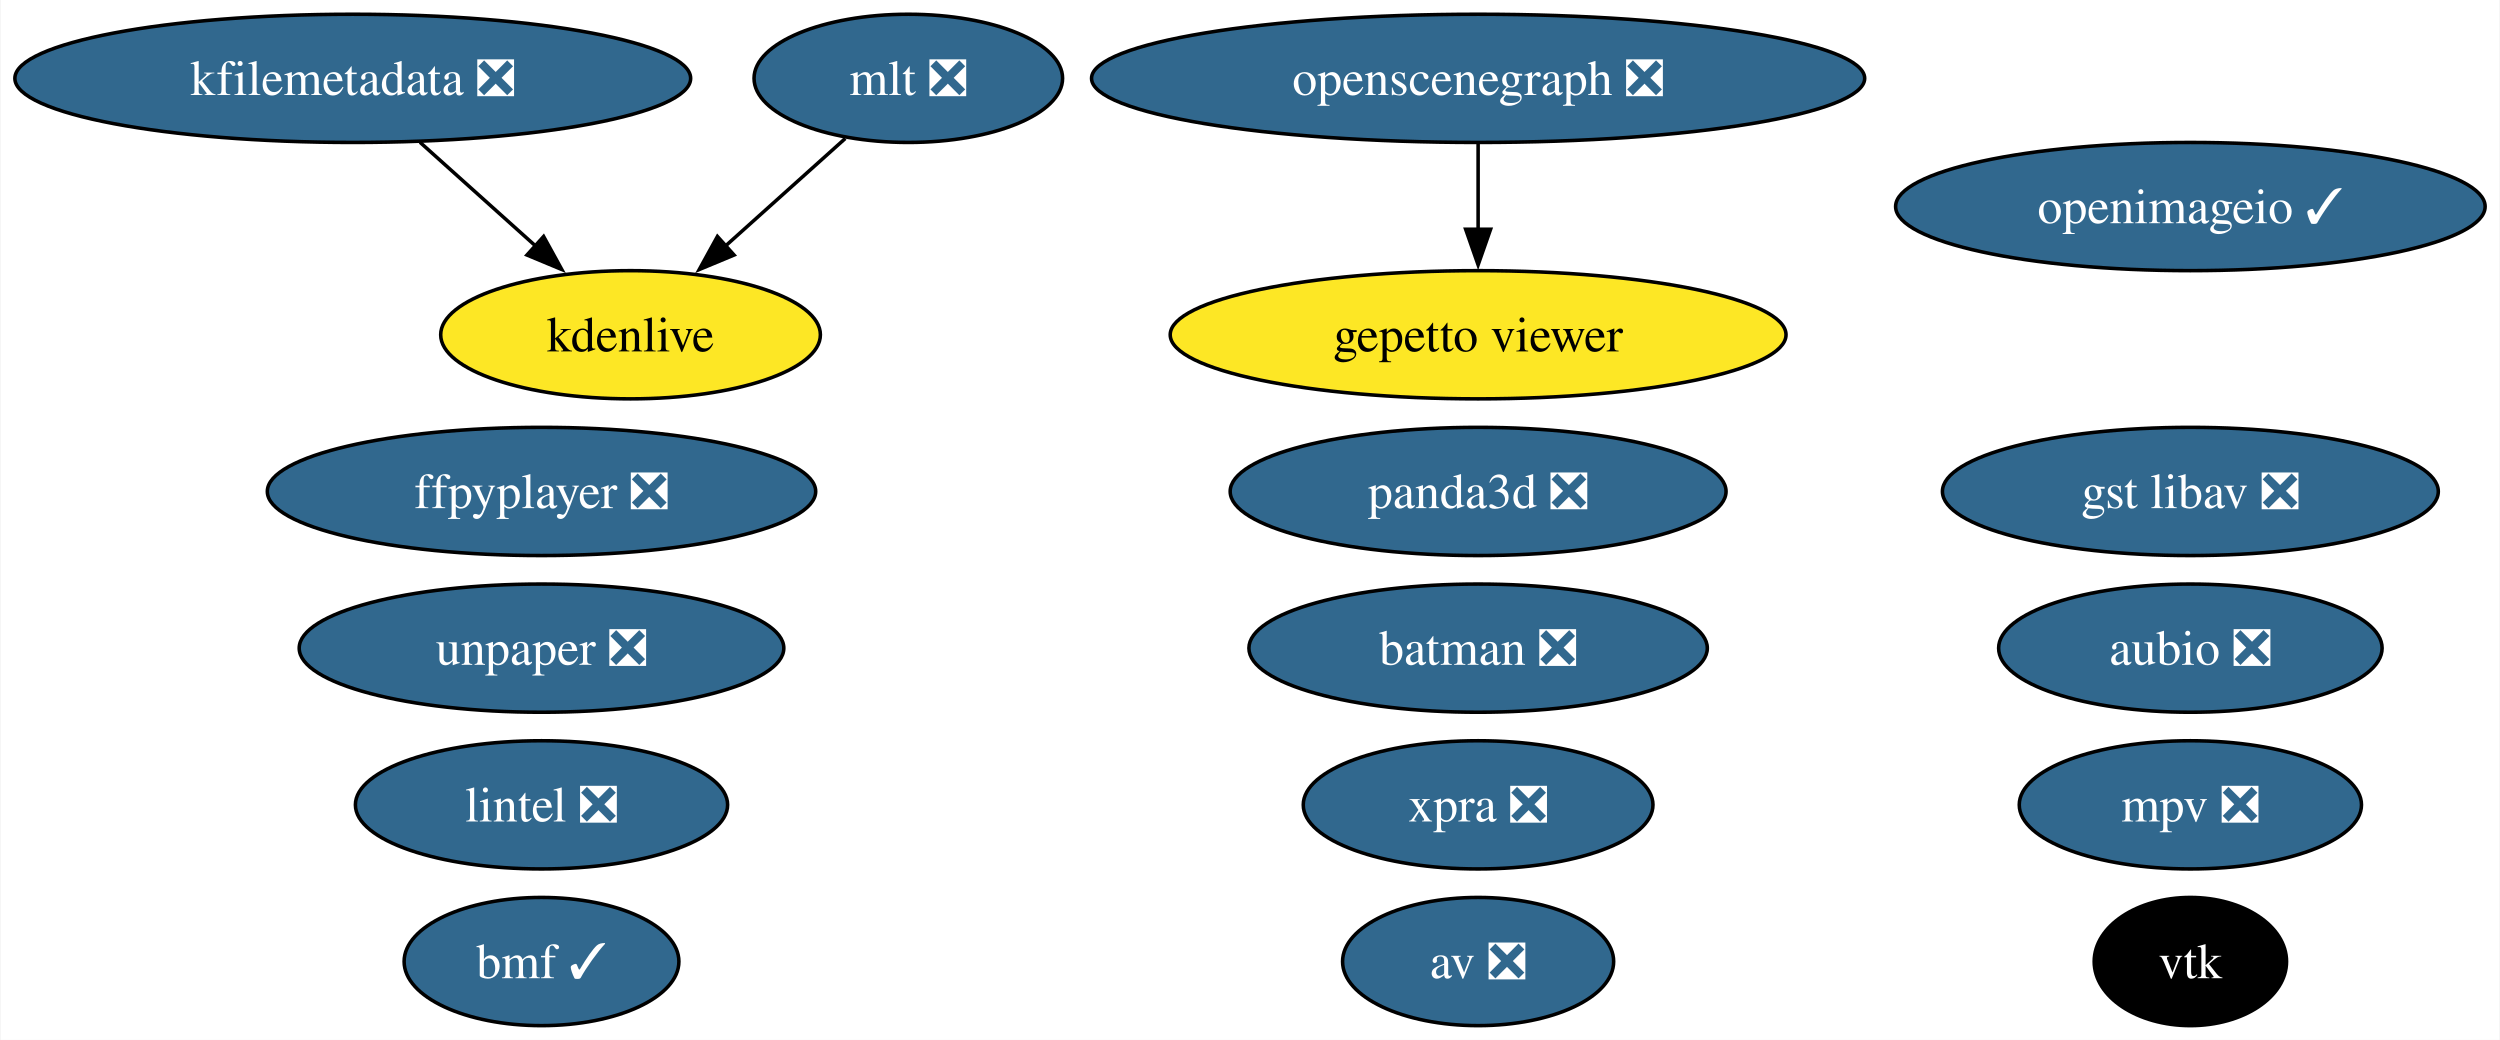
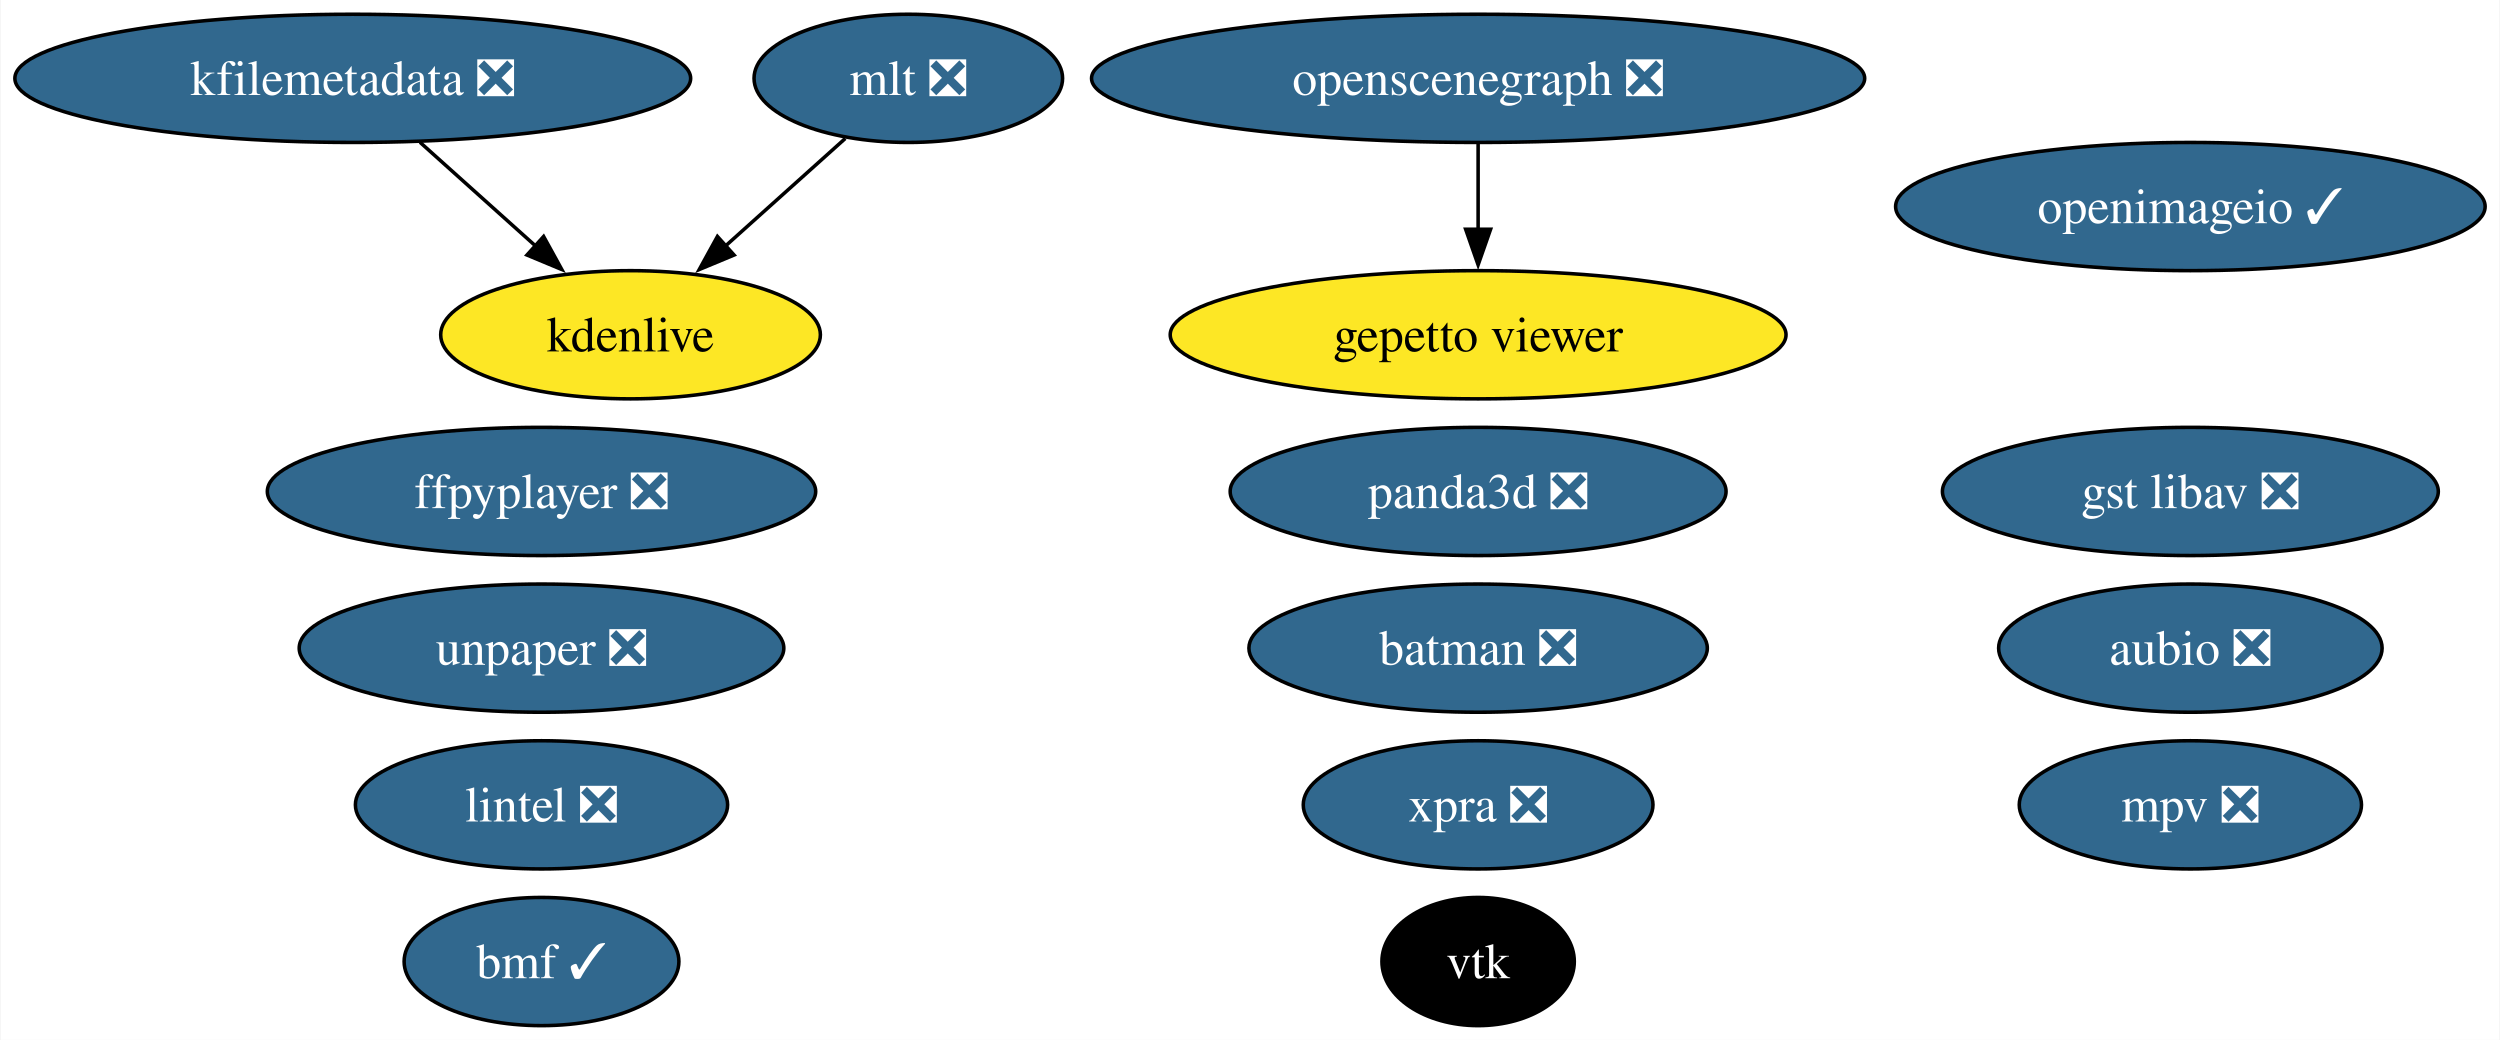
<svg xmlns="http://www.w3.org/2000/svg" xmlns:xlink="http://www.w3.org/1999/xlink" width="702pt" height="292pt" viewBox="0.00 0.00 701.65 292.00">
  <g id="graph0" class="graph" transform="scale(1 1) rotate(0) translate(4 288)">
    <polygon fill="white" stroke="none" points="-4,4 -4,-288 697.65,-288 697.65,4 -4,4" />
    <g id="node1" class="node">
      <g id="a_node1">
        <a xlink:href="https://github.com/conda-forge/aubio-feedstock/pull/39" xlink:title="aubio ❎">
          <ellipse fill="#31688e" stroke="black" cx="610.88" cy="-106" rx="53.84" ry="18" />
          <text text-anchor="middle" x="610.88" y="-101.33" font-family="Times,serif" font-size="14.00" fill="white">aubio ❎</text>
        </a>
      </g>
    </g>
    <g id="node2" class="node">
      <g id="a_node2">
-         <a xlink:href="https://github.com/conda-forge/av-feedstock/pull/76" xlink:title="av ❎">
-           <ellipse fill="#31688e" stroke="black" cx="410.88" cy="-18" rx="38.06" ry="18" />
-           <text text-anchor="middle" x="410.88" y="-13.32" font-family="Times,serif" font-size="14.00" fill="white">av ❎</text>
-         </a>
-       </g>
-     </g>
-     <g id="node3" class="node">
-       <g id="a_node3">
        <a xlink:href="https://github.com/conda-forge/batman-feedstock/pull/33" xlink:title="batman ❎">
          <ellipse fill="#31688e" stroke="black" cx="410.88" cy="-106" rx="64.36" ry="18" />
          <text text-anchor="middle" x="410.88" y="-101.33" font-family="Times,serif" font-size="14.00" fill="white">batman ❎</text>
        </a>
      </g>
    </g>
-     <g id="node4" class="node">
-       <g id="a_node4">
+     <g id="node3" class="node">
+       <g id="a_node3">
        <a xlink:href="https://github.com/conda-forge/vtk-feedstock" xlink:title="vtk">
-           <ellipse fill="#000000" stroke="black" cx="610.88" cy="-18" rx="27.01" ry="18" />
-           <text text-anchor="middle" x="610.88" y="-13.32" font-family="Times,serif" font-size="14.00" fill="white">vtk</text>
+           <ellipse fill="#000000" stroke="black" cx="410.88" cy="-18" rx="27.01" ry="18" />
+           <text text-anchor="middle" x="410.88" y="-13.32" font-family="Times,serif" font-size="14.00" fill="white">vtk</text>
        </a>
      </g>
    </g>
-     <g id="node5" class="node">
-       <g id="a_node5">
+     <g id="node4" class="node">
+       <g id="a_node4">
        <a xlink:href="https://github.com/conda-forge/ffpyplayer-feedstock/pull/33" xlink:title="ffpyplayer ❎">
          <ellipse fill="#31688e" stroke="black" cx="147.88" cy="-150" rx="76.99" ry="18" />
          <text text-anchor="middle" x="147.88" y="-145.32" font-family="Times,serif" font-size="14.00" fill="white">ffpyplayer ❎</text>
        </a>
      </g>
    </g>
-     <g id="node6" class="node">
-       <g id="a_node6">
+     <g id="node5" class="node">
+       <g id="a_node5">
        <a xlink:href="https://github.com/conda-forge/lintel-feedstock/pull/25" xlink:title="lintel ❎">
          <ellipse fill="#31688e" stroke="black" cx="147.88" cy="-62" rx="52.26" ry="18" />
          <text text-anchor="middle" x="147.88" y="-57.33" font-family="Times,serif" font-size="14.00" fill="white">lintel ❎</text>
        </a>
      </g>
    </g>
-     <g id="node7" class="node">
-       <g id="a_node7">
+     <g id="node6" class="node">
+       <g id="a_node6">
        <a xlink:href="https://github.com/conda-forge/openimageio-feedstock/pull/103" xlink:title="openimageio ✓">
          <ellipse fill="#31688e" stroke="black" cx="610.88" cy="-230" rx="82.77" ry="18" />
          <text text-anchor="middle" x="610.88" y="-225.32" font-family="Times,serif" font-size="14.00" fill="white">openimageio ✓</text>
        </a>
      </g>
    </g>
-     <g id="node8" class="node">
-       <g id="a_node8">
+     <g id="node7" class="node">
+       <g id="a_node7">
        <a xlink:href="https://github.com/conda-forge/mlt-feedstock/pull/28" xlink:title="mlt ❎">
          <ellipse fill="#31688e" stroke="black" cx="250.88" cy="-266" rx="43.32" ry="18" />
          <text text-anchor="middle" x="250.88" y="-261.32" font-family="Times,serif" font-size="14.00" fill="white">mlt ❎</text>
        </a>
      </g>
    </g>
-     <g id="node10" class="node">
-       <g id="a_node10">
+     <g id="node9" class="node">
+       <g id="a_node9">
        <a xlink:href="https://github.com/conda-forge/kdenlive-feedstock" xlink:title="kdenlive">
          <ellipse fill="#fde725" stroke="black" cx="172.88" cy="-194" rx="53.31" ry="18" />
          <text text-anchor="middle" x="172.88" y="-189.32" font-family="Times,serif" font-size="14.00">kdenlive</text>
        </a>
      </g>
    </g>
    <g id="edge1" class="edge">
      <path fill="none" stroke="black" d="M233.18,-249.12C223.25,-240.2 210.66,-228.91 199.55,-218.94" />
      <polygon fill="black" stroke="black" points="201.95,-216.39 192.17,-212.32 197.28,-221.6 201.95,-216.39" />
    </g>
-     <g id="node9" class="node">
-       <g id="a_node9">
+     <g id="node8" class="node">
+       <g id="a_node8">
        <a xlink:href="https://github.com/conda-forge/kfilemetadata-feedstock/pull/32" xlink:title="kfilemetadata ❎">
          <ellipse fill="#31688e" stroke="black" cx="94.88" cy="-266" rx="94.88" ry="18" />
          <text text-anchor="middle" x="94.88" y="-261.32" font-family="Times,serif" font-size="14.00" fill="white">kfilemetadata ❎</text>
        </a>
      </g>
    </g>
    <g id="edge2" class="edge">
      <path fill="none" stroke="black" d="M113.76,-248.05C123.48,-239.33 135.5,-228.54 146.15,-218.98" />
      <polygon fill="black" stroke="black" points="148.47,-221.6 153.58,-212.32 143.8,-216.39 148.47,-221.6" />
    </g>
-     <g id="node11" class="node">
-       <g id="a_node11">
+     <g id="node10" class="node">
+       <g id="a_node10">
        <a xlink:href="https://github.com/conda-forge/openscenegraph-feedstock/pull/35" xlink:title="openscenegraph ❎">
          <ellipse fill="#31688e" stroke="black" cx="410.88" cy="-266" rx="108.55" ry="18" />
          <text text-anchor="middle" x="410.88" y="-261.32" font-family="Times,serif" font-size="14.00" fill="white">openscenegraph ❎</text>
        </a>
      </g>
    </g>
-     <g id="node12" class="node">
-       <g id="a_node12">
+     <g id="node11" class="node">
+       <g id="a_node11">
        <a xlink:href="https://github.com/conda-forge/gepetto-viewer-feedstock" xlink:title="gepetto viewer">
          <ellipse fill="#fde725" stroke="black" cx="410.88" cy="-194" rx="86.46" ry="18" />
          <text text-anchor="middle" x="410.88" y="-189.32" font-family="Times,serif" font-size="14.00">gepetto viewer</text>
        </a>
      </g>
    </g>
    <g id="edge3" class="edge">
      <path fill="none" stroke="black" d="M410.88,-247.7C410.88,-240.41 410.88,-231.73 410.88,-223.54" />
      <polygon fill="black" stroke="black" points="414.38,-223.62 410.88,-213.62 407.38,-223.62 414.38,-223.62" />
    </g>
-     <g id="node13" class="node">
-       <g id="a_node13">
+     <g id="node12" class="node">
+       <g id="a_node12">
        <a xlink:href="https://github.com/conda-forge/panda3d-feedstock/pull/49" xlink:title="panda3d ❎">
          <ellipse fill="#31688e" stroke="black" cx="410.88" cy="-150" rx="69.62" ry="18" />
          <text text-anchor="middle" x="410.88" y="-145.32" font-family="Times,serif" font-size="14.00" fill="white">panda3d ❎</text>
        </a>
      </g>
    </g>
-     <g id="node14" class="node">
-       <g id="a_node14">
+     <g id="node13" class="node">
+       <g id="a_node13">
        <a xlink:href="https://github.com/conda-forge/unpaper-feedstock/pull/8" xlink:title="unpaper ❎">
          <ellipse fill="#31688e" stroke="black" cx="147.88" cy="-106" rx="68.04" ry="18" />
          <text text-anchor="middle" x="147.88" y="-101.33" font-family="Times,serif" font-size="14.00" fill="white">unpaper ❎</text>
        </a>
      </g>
    </g>
-     <g id="node15" class="node">
-       <g id="a_node15">
+     <g id="node14" class="node">
+       <g id="a_node14">
        <a xlink:href="https://github.com/conda-forge/gst-libav-feedstock/pull/52" xlink:title="gst libav ❎">
          <ellipse fill="#31688e" stroke="black" cx="610.88" cy="-150" rx="69.62" ry="18" />
          <text text-anchor="middle" x="610.88" y="-145.32" font-family="Times,serif" font-size="14.00" fill="white">gst libav ❎</text>
        </a>
      </g>
    </g>
-     <g id="node16" class="node">
-       <g id="a_node16">
+     <g id="node15" class="node">
+       <g id="a_node15">
        <a xlink:href="https://github.com/conda-forge/xpra-feedstock/pull/39" xlink:title="xpra ❎">
          <ellipse fill="#31688e" stroke="black" cx="410.88" cy="-62" rx="49.1" ry="18" />
          <text text-anchor="middle" x="410.88" y="-57.33" font-family="Times,serif" font-size="14.00" fill="white">xpra ❎</text>
        </a>
      </g>
    </g>
-     <g id="node17" class="node">
-       <g id="a_node17">
+     <g id="node16" class="node">
+       <g id="a_node16">
        <a xlink:href="https://github.com/conda-forge/bmf-feedstock/pull/26" xlink:title="bmf ✓">
          <ellipse fill="#31688e" stroke="black" cx="147.88" cy="-18" rx="38.58" ry="18" />
          <text text-anchor="middle" x="147.88" y="-13.32" font-family="Times,serif" font-size="14.00" fill="white">bmf ✓</text>
        </a>
      </g>
    </g>
-     <g id="node18" class="node">
-       <g id="a_node18">
+     <g id="node17" class="node">
+       <g id="a_node17">
        <a xlink:href="https://github.com/conda-forge/mpv-feedstock/pull/5" xlink:title="mpv ❎">
          <ellipse fill="#31688e" stroke="black" cx="610.88" cy="-62" rx="48.05" ry="18" />
          <text text-anchor="middle" x="610.88" y="-57.33" font-family="Times,serif" font-size="14.00" fill="white">mpv ❎</text>
        </a>
      </g>
    </g>
  </g>
</svg>
